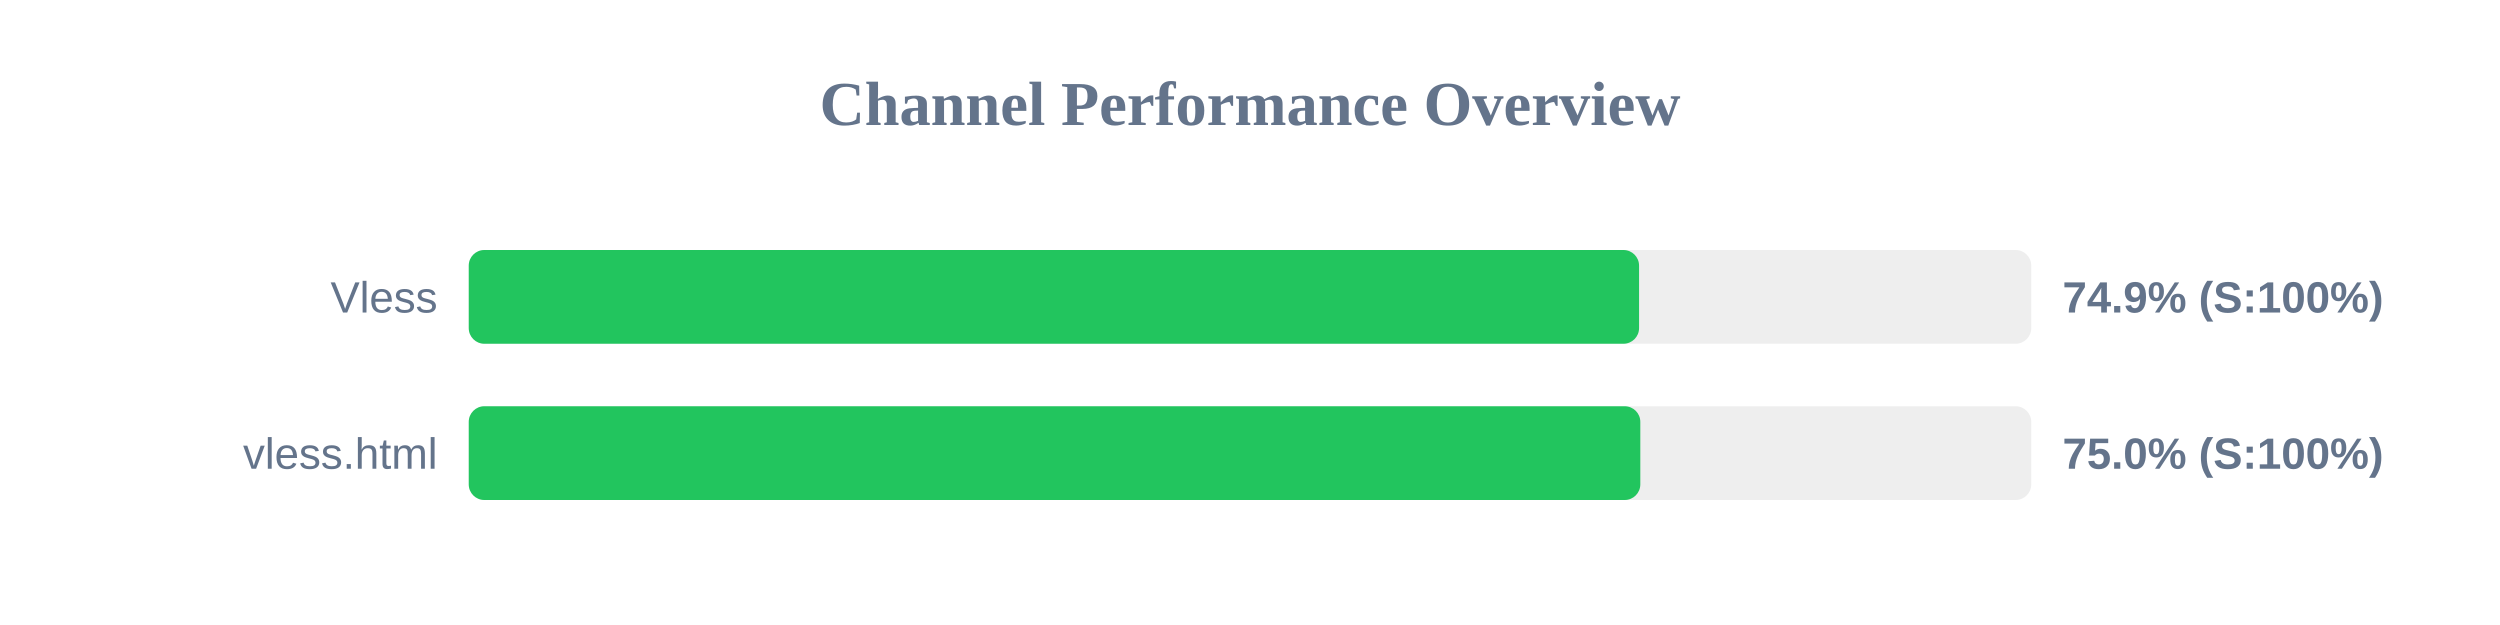
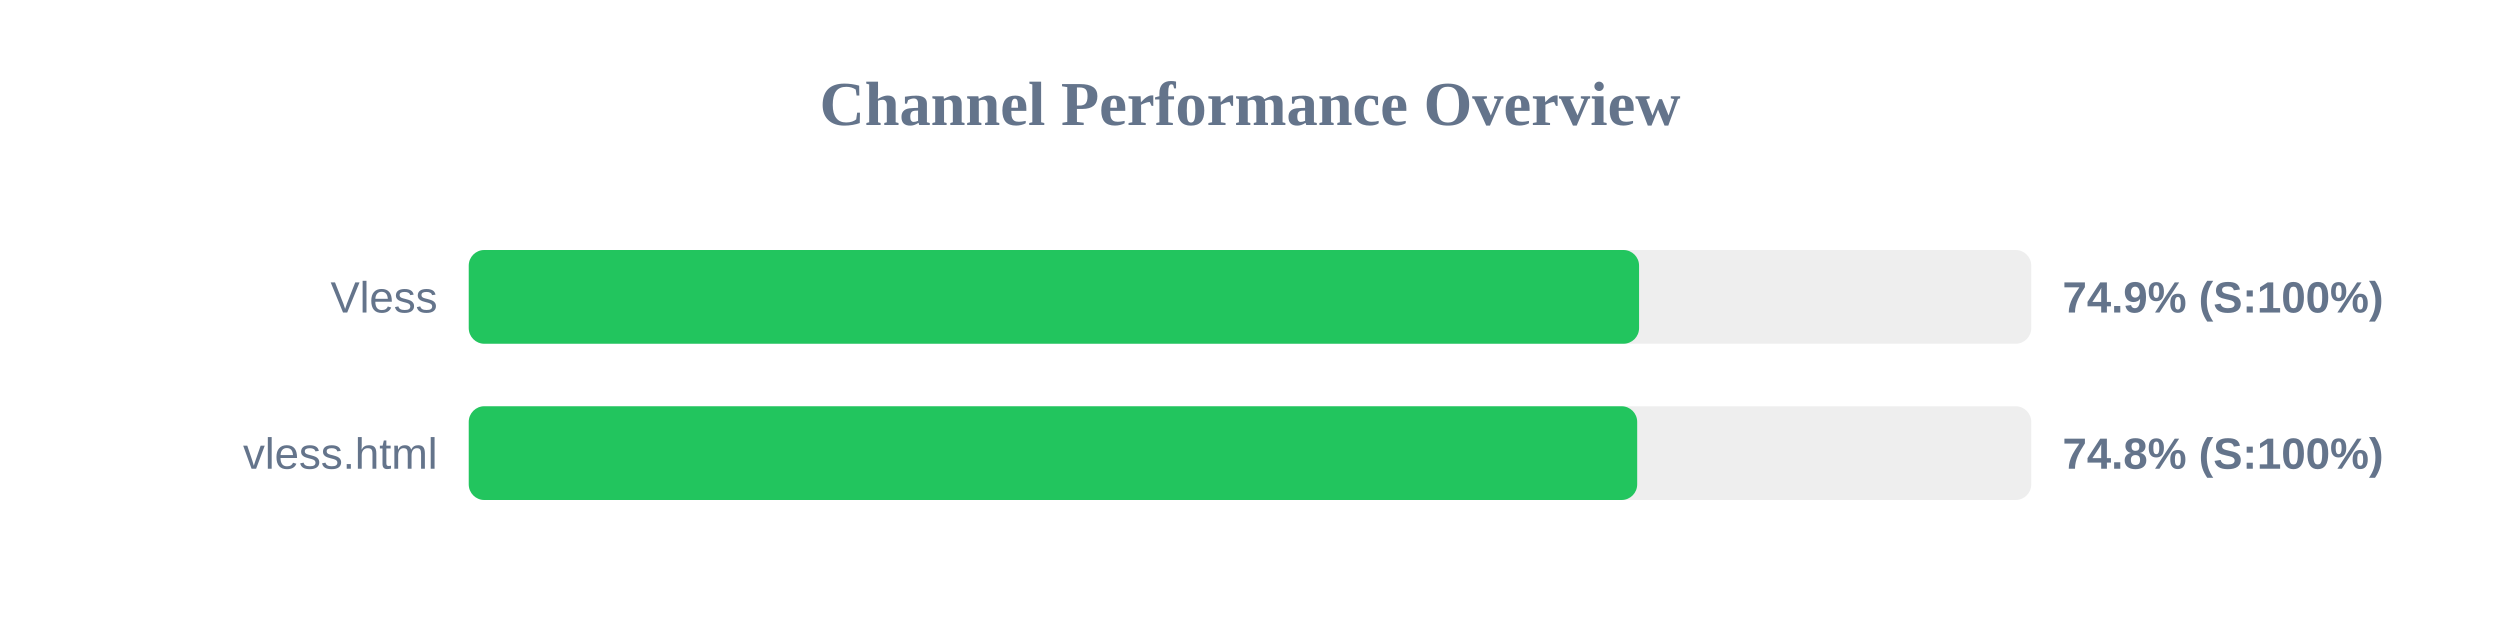
<svg xmlns="http://www.w3.org/2000/svg" width="800" height="200" version="1.1">
  <style>
        .row { font: 14px Arial; fill: #64748b; }
        .score { font: bold 14px Arial; fill: #64748b; }
    </style>
  <text x="400" y="40" text-anchor="middle" font-size="20px" font-weight="bold" fill="#64748b">Channel Performance Overview</text>
  <rect x="150" y="80" width="500" height="30" fill="#eee" rx="5" />
  <rect x="150" y="80" width="374.5" height="30" fill="#22c55e" rx="5" />
  <text x="140" y="100" text-anchor="end" class="row">Vless</text>
  <text x="660" y="100" text-anchor="start" class="score">74.9% (S:100%)</text>
  <rect x="150" y="130" width="500" height="30" fill="#eee" rx="5" />
-   <rect x="150" y="130" width="374.9" height="30" fill="#22c55e" rx="5" />
+   <rect x="150" y="130" width="373.9" height="30" fill="#22c55e" rx="5" />
  <text x="140" y="150" text-anchor="end" class="row">vless.html</text>
-   <text x="660" y="150" text-anchor="start" class="score">75.0% (S:100%)</text>
+   <text x="660" y="150" text-anchor="start" class="score">74.8% (S:100%)</text>
</svg>
